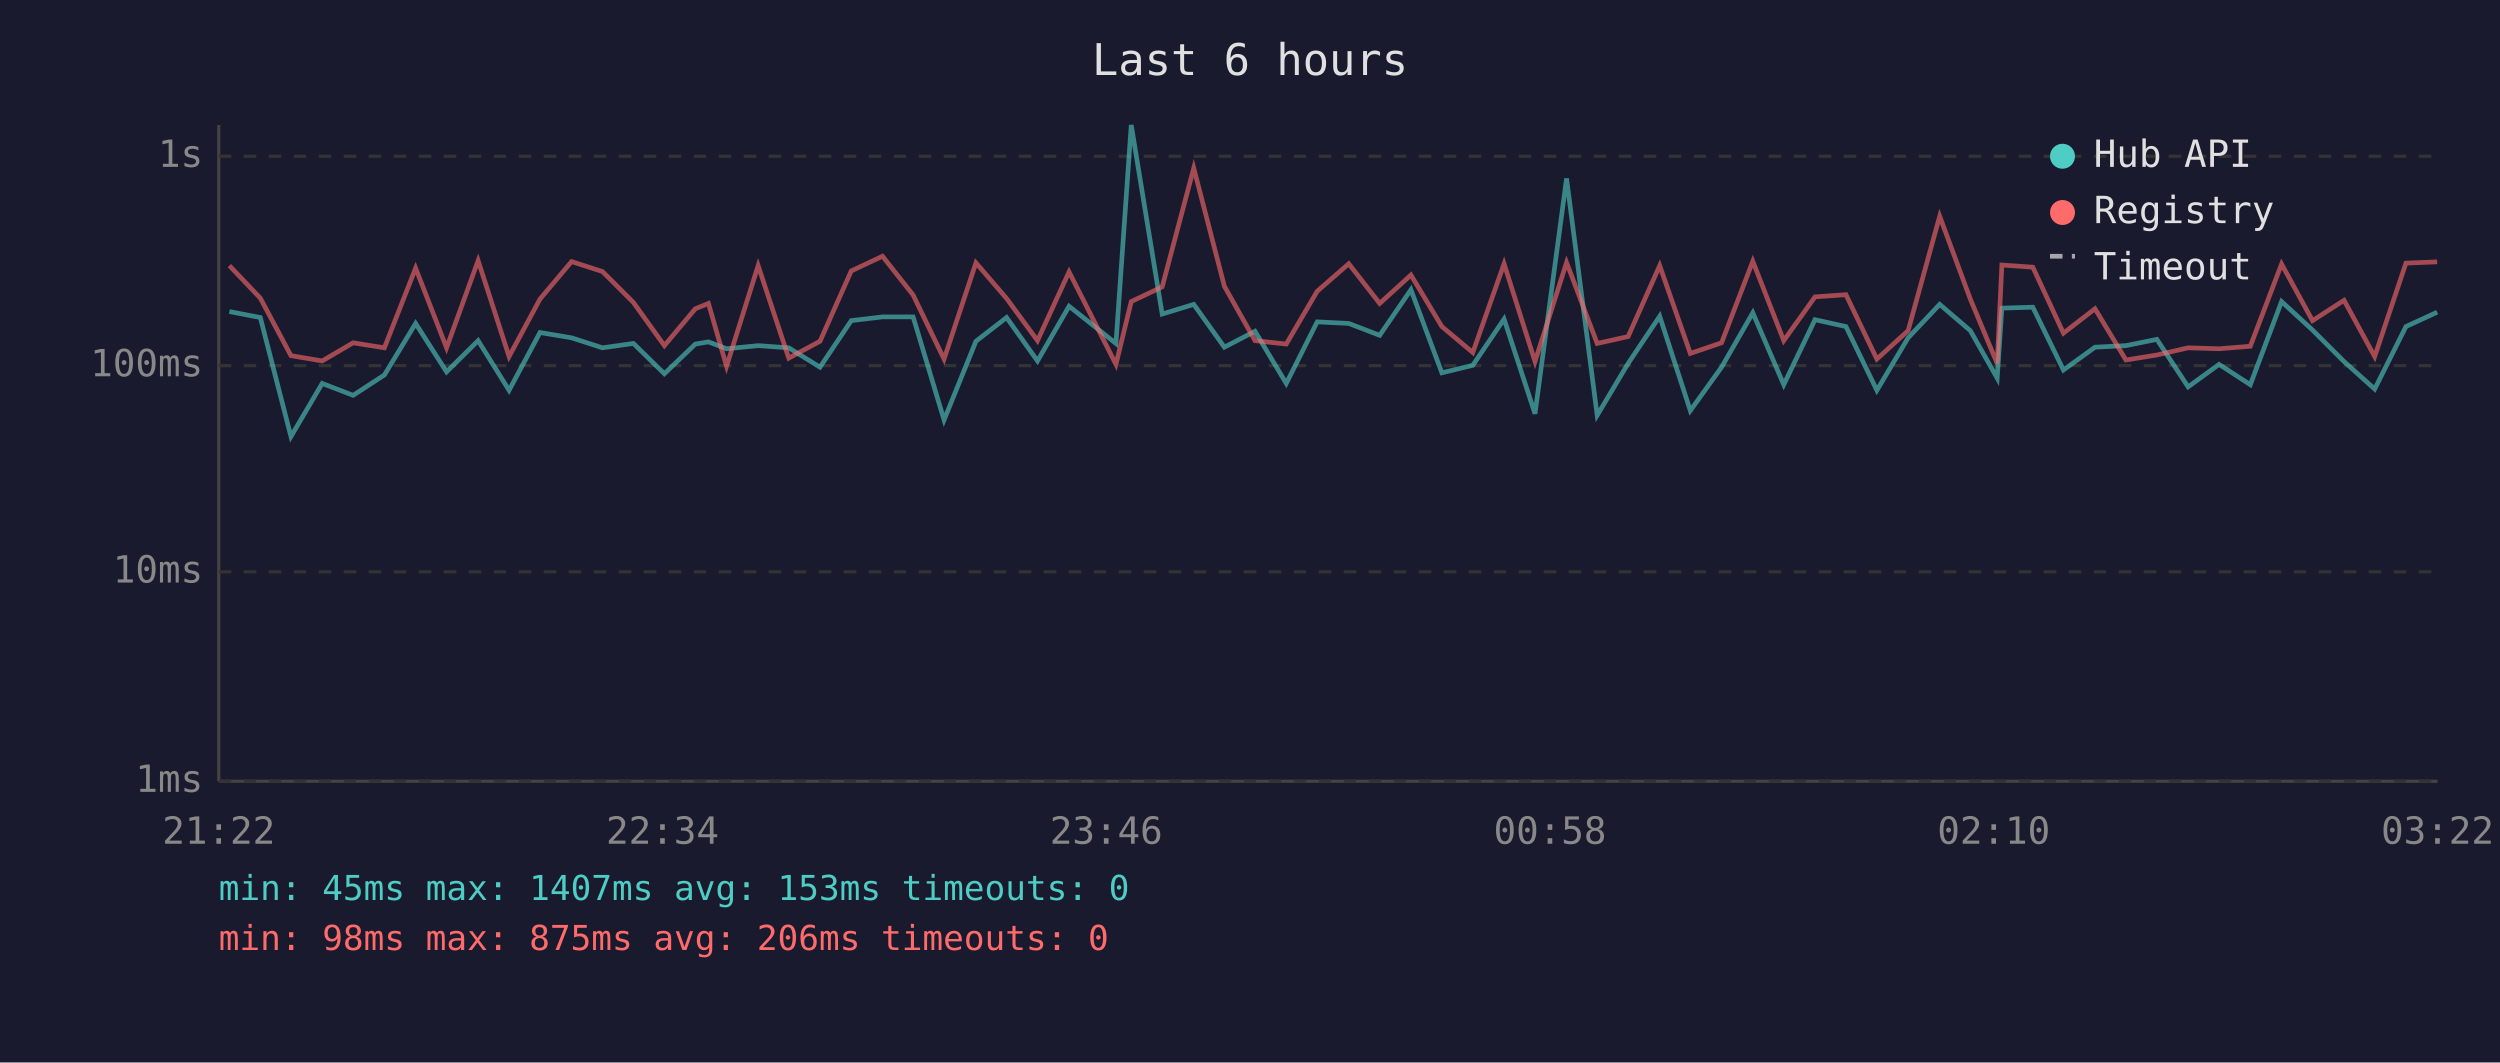
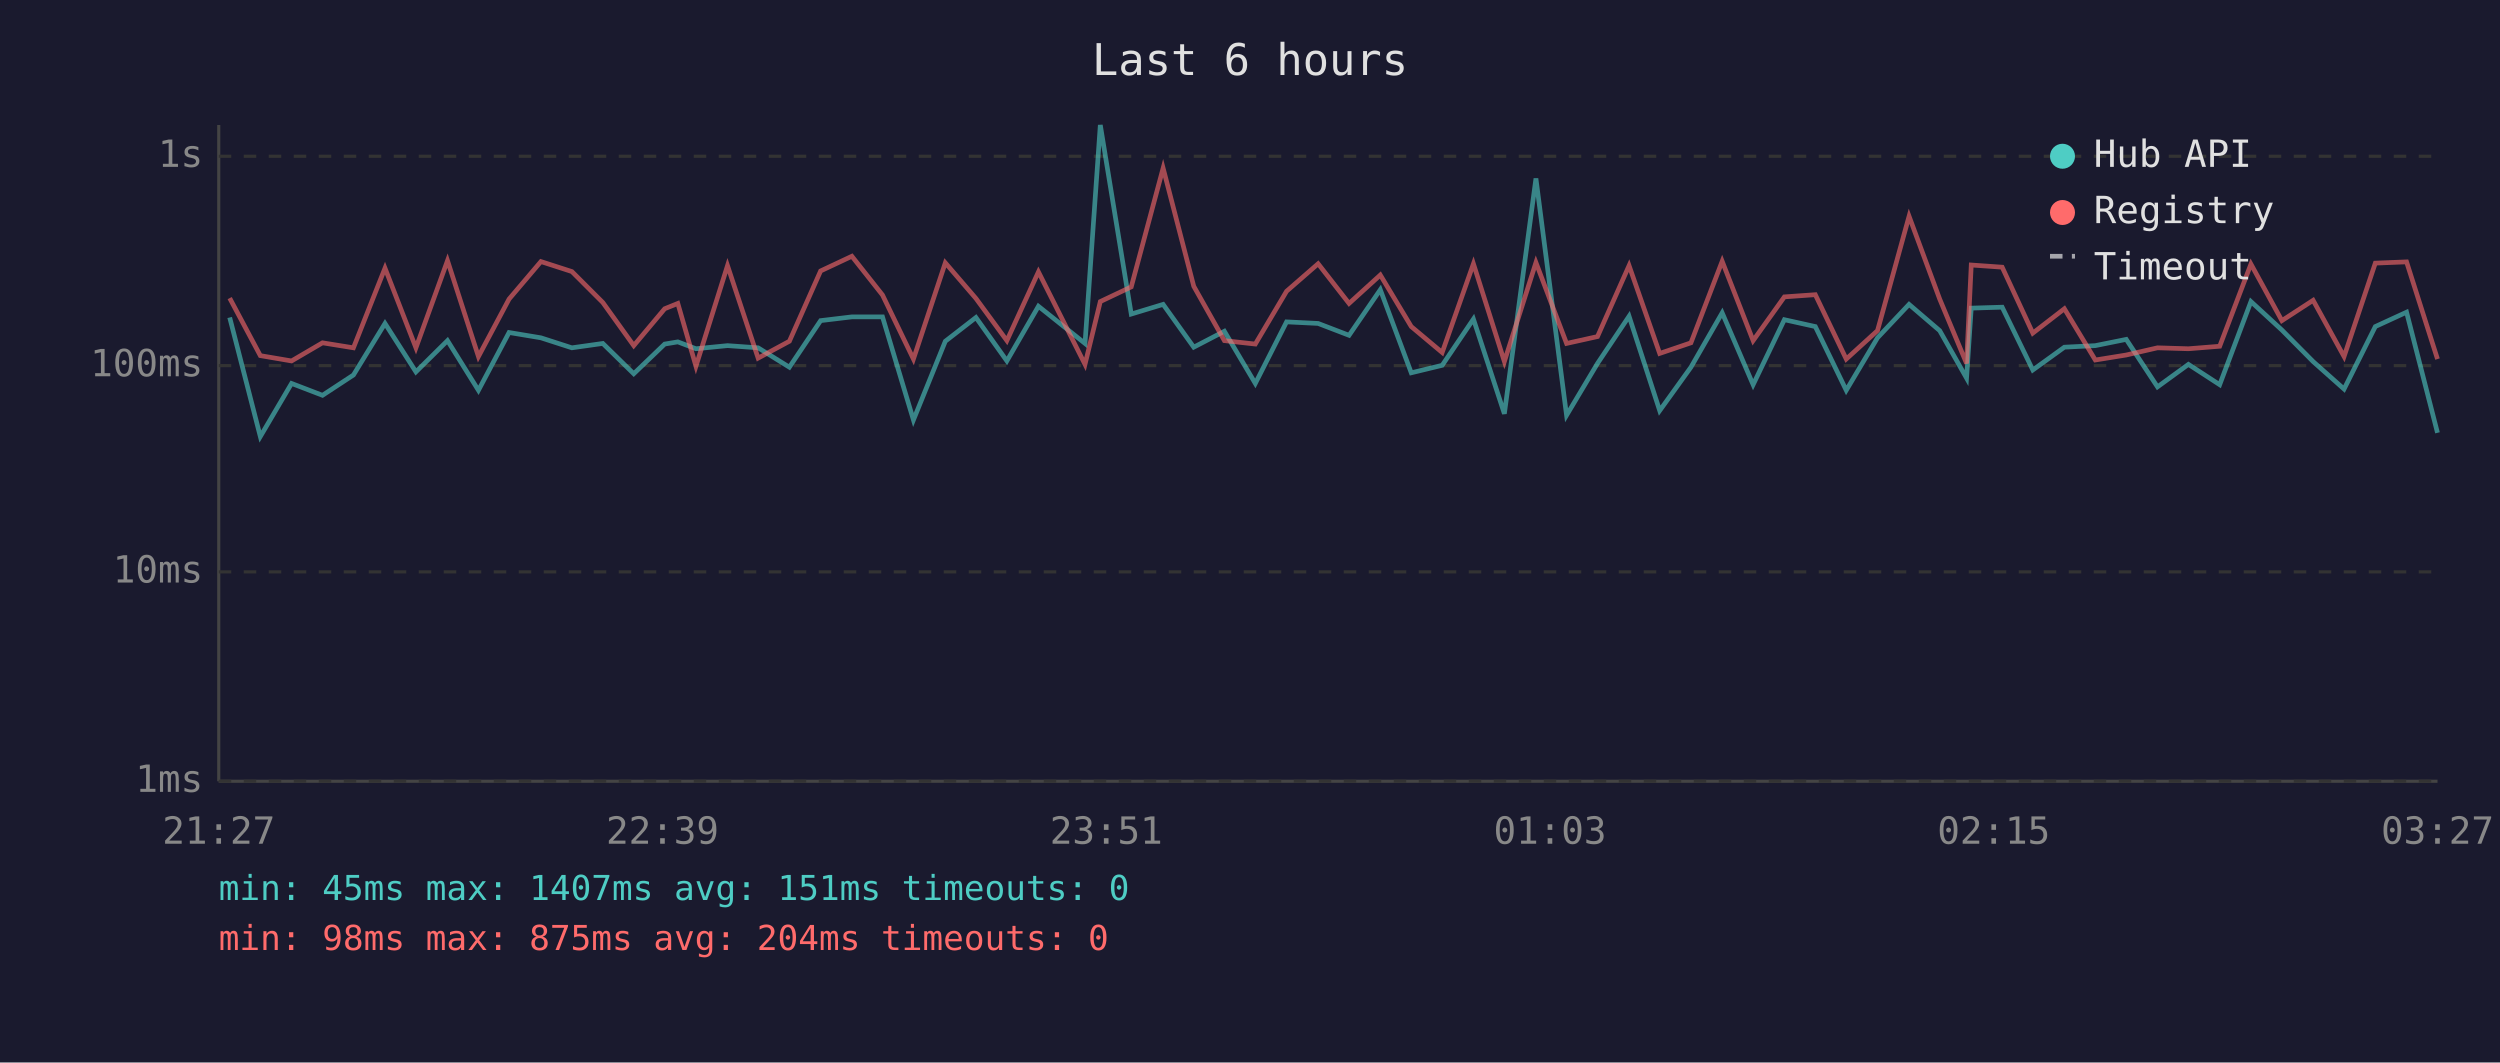
<svg xmlns="http://www.w3.org/2000/svg" viewBox="0 0 800 340" font-family="monospace" font-size="12">
  <rect width="800" height="340" fill="#1a1a2e" />
  <text x="400" y="24" fill="#e0e0e0" font-size="14" text-anchor="middle">Last 6 hours</text>
  <line x1="70" y1="40" x2="70" y2="250" stroke="#444" stroke-width="1" />
  <line x1="70" y1="250" x2="780" y2="250" stroke="#444" stroke-width="1" />
  <line x1="70" y1="250" x2="780" y2="250" stroke="#333" stroke-width="1" stroke-dasharray="4" />
  <text x="65" y="250" fill="#888" text-anchor="end" dominant-baseline="middle">1ms</text>
  <line x1="70" y1="183" x2="780" y2="183" stroke="#333" stroke-width="1" stroke-dasharray="4" />
  <text x="65" y="183" fill="#888" text-anchor="end" dominant-baseline="middle">10ms</text>
  <line x1="70" y1="117" x2="780" y2="117" stroke="#333" stroke-width="1" stroke-dasharray="4" />
  <text x="65" y="117" fill="#888" text-anchor="end" dominant-baseline="middle">100ms</text>
  <line x1="70" y1="50" x2="780" y2="50" stroke="#333" stroke-width="1" stroke-dasharray="4" />
  <text x="65" y="50" fill="#888" text-anchor="end" dominant-baseline="middle">1s</text>
-   <text x="70" y="270" fill="#888" text-anchor="middle">21:22</text>
-   <text x="212" y="270" fill="#888" text-anchor="middle">22:34</text>
-   <text x="354" y="270" fill="#888" text-anchor="middle">23:46</text>
-   <text x="496" y="270" fill="#888" text-anchor="middle">00:58</text>
-   <text x="638" y="270" fill="#888" text-anchor="middle">02:10</text>
-   <text x="780" y="270" fill="#888" text-anchor="middle">03:22</text>
-   <polyline points="73.4,99.7 83.3,101.6 93.1,139.7 103.1,122.7 113.0,126.5 123.0,120.0 133.0,103.5 142.9,119.0 153.0,109.0 162.9,124.9 172.8,106.4 182.9,108.1 192.8,111.3 202.7,109.9 212.6,119.6 222.5,110.1 226.7,109.4 232.5,111.6 242.6,110.6 252.4,111.3 262.4,117.5 272.4,102.6 282.4,101.4 292.2,101.4 302.1,134.4 312.3,109.2 322.1,101.6 332.0,115.5 342.1,98.0 357.1,109.9 362.0,40.0 371.9,100.5 382.0,97.4 391.8,111.1 401.6,106.0 411.6,122.7 421.5,103.0 431.6,103.5 441.5,107.3 451.5,92.7 461.4,119.3 471.3,116.9 481.3,102.1 491.2,132.4 501.3,57.1 511.1,132.9 521.0,116.3 531.1,101.2 540.9,131.4 550.9,117.5 560.9,100.1 570.8,123.1 580.8,102.3 590.7,104.5 600.6,124.9 610.6,108.1 620.7,97.4 630.5,105.8 639.1,121.0 640.6,98.6 650.5,98.3 660.3,118.4 670.4,111.1 680.3,110.6 690.2,108.6 700.2,123.8 710.1,116.6 720.1,123.1 730.1,96.5 740.0,105.6 750.1,115.7 759.9,124.5 769.9,104.5 779.9,99.9" fill="none" stroke="#4ecdc4" stroke-width="1.5" opacity="0.6" />
-   <polyline points="73.4,85.0 83.3,95.4 93.1,113.8 103.1,115.5 113.0,109.7 123.0,111.3 133.0,85.8 142.9,111.3 153.0,83.4 162.9,114.1 172.8,95.7 182.9,83.7 192.8,86.9 202.7,96.8 212.6,110.6 222.5,98.8 226.7,97.1 232.5,117.2 242.6,85.0 252.4,114.6 262.4,109.2 272.4,86.7 282.4,82.0 292.2,94.4 302.1,114.9 312.3,84.1 322.1,95.5 332.0,109.0 342.1,87.0 357.1,116.6 362.0,96.5 371.9,91.8 382.0,53.8 391.8,91.6 401.6,109.0 411.6,110.1 421.5,93.2 431.6,84.4 441.5,97.1 451.5,88.0 461.4,104.5 471.3,112.8 481.3,84.4 491.2,115.7 501.3,84.0 511.1,109.9 521.0,107.7 531.1,85.0 540.9,113.1 550.9,109.7 560.9,83.6 570.8,109.0 580.8,95.0 590.7,94.3 600.6,114.9 610.6,105.8 620.7,69.2 630.5,95.7 639.1,116.3 640.6,84.8 650.5,85.5 660.3,106.6 670.4,98.8 680.3,115.2 690.2,113.6 700.2,111.3 710.1,111.6 720.1,110.8 730.1,84.5 740.0,102.6 750.1,96.1 759.9,114.1 769.9,84.2 779.9,83.8" fill="none" stroke="#ff6b6b" stroke-width="1.5" opacity="0.6" />
+   <text x="70" y="270" fill="#888" text-anchor="middle">21:27</text>
+   <text x="212" y="270" fill="#888" text-anchor="middle">22:39</text>
+   <text x="354" y="270" fill="#888" text-anchor="middle">23:51</text>
+   <text x="496" y="270" fill="#888" text-anchor="middle">01:03</text>
+   <text x="638" y="270" fill="#888" text-anchor="middle">02:15</text>
+   <text x="780" y="270" fill="#888" text-anchor="middle">03:27</text>
+   <polyline points="73.5,101.6 83.3,139.7 93.3,122.7 103.2,126.5 113.1,120.0 123.2,103.5 133.1,119.0 143.2,109.0 153.1,124.9 162.9,106.4 173.1,108.1 183.0,111.3 192.9,109.9 202.8,119.6 212.7,110.1 216.9,109.4 222.7,111.6 232.8,110.6 242.6,111.3 252.6,117.5 262.6,102.6 272.6,101.4 282.4,101.4 292.3,134.4 302.5,109.2 312.3,101.6 322.2,115.5 332.3,98.0 347.2,109.9 352.1,40.0 362.0,100.5 372.2,97.4 382.0,111.1 391.8,106.0 401.7,122.7 411.7,103.0 421.8,103.5 431.7,107.3 441.7,92.7 451.6,119.3 461.5,116.9 471.5,102.1 481.4,132.4 491.5,57.1 501.3,132.9 511.2,116.3 521.3,101.2 531.1,131.4 541.1,117.5 551.1,100.1 561.0,123.1 571.0,102.3 580.9,104.5 590.8,124.9 600.8,108.1 610.9,97.4 620.7,105.8 629.3,121.0 630.8,98.6 640.7,98.3 650.5,118.4 660.6,111.1 670.5,110.6 680.4,108.6 690.4,123.8 700.3,116.6 710.3,123.1 720.3,96.5 730.2,105.6 740.2,115.7 750.1,124.5 760.1,104.5 770.1,99.9 780.0,138.5" fill="none" stroke="#4ecdc4" stroke-width="1.5" opacity="0.6" />
+   <polyline points="73.5,95.4 83.3,113.8 93.3,115.5 103.2,109.7 113.1,111.3 123.2,85.8 133.1,111.3 143.2,83.4 153.1,114.1 162.9,95.7 173.1,83.7 183.0,86.9 192.9,96.8 202.8,110.6 212.7,98.8 216.9,97.1 222.7,117.2 232.8,85.0 242.6,114.6 252.6,109.2 262.6,86.7 272.6,82.0 282.4,94.4 292.3,114.9 302.5,84.1 312.3,95.5 322.2,109.0 332.3,87.0 347.2,116.6 352.1,96.5 362.0,91.8 372.2,53.8 382.0,91.6 391.8,109.0 401.7,110.1 411.7,93.2 421.8,84.4 431.7,97.1 441.7,88.0 451.6,104.5 461.5,112.8 471.5,84.4 481.4,115.7 491.5,84.0 501.3,109.9 511.2,107.7 521.3,85.0 531.1,113.1 541.1,109.7 551.1,83.6 561.0,109.0 571.0,95.0 580.9,94.3 590.8,114.9 600.8,105.8 610.9,69.2 620.7,95.7 629.3,116.3 630.8,84.8 640.7,85.5 650.5,106.6 660.6,98.8 670.5,115.2 680.4,113.6 690.4,111.3 700.3,111.6 710.3,110.8 720.3,84.5 730.2,102.6 740.2,96.1 750.1,114.1 760.1,84.2 770.1,83.8 780.0,114.9" fill="none" stroke="#ff6b6b" stroke-width="1.5" opacity="0.6" />
  <circle cx="660" cy="50" r="4" fill="#4ecdc4" />
  <text x="670" y="50" fill="#e0e0e0" dominant-baseline="middle">Hub API</text>
  <circle cx="660" cy="68" r="4" fill="#ff6b6b" />
  <text x="670" y="68" fill="#e0e0e0" dominant-baseline="middle">Registry</text>
  <line x1="656" y1="82" x2="664" y2="82" stroke="#e0e0e0" stroke-width="1.5" stroke-dasharray="4,3" opacity="0.7" />
  <text x="670" y="86" fill="#e0e0e0" dominant-baseline="middle">Timeout</text>
-   <text x="70" y="288" fill="#4ecdc4" font-size="11">min: 45ms  max: 1407ms  avg: 153ms  timeouts: 0</text>
-   <text x="70" y="304" fill="#ff6b6b" font-size="11">min: 98ms  max: 875ms  avg: 206ms  timeouts: 0</text>
+   <text x="70" y="288" fill="#4ecdc4" font-size="11">min: 45ms  max: 1407ms  avg: 151ms  timeouts: 0</text>
+   <text x="70" y="304" fill="#ff6b6b" font-size="11">min: 98ms  max: 875ms  avg: 204ms  timeouts: 0</text>
</svg>
